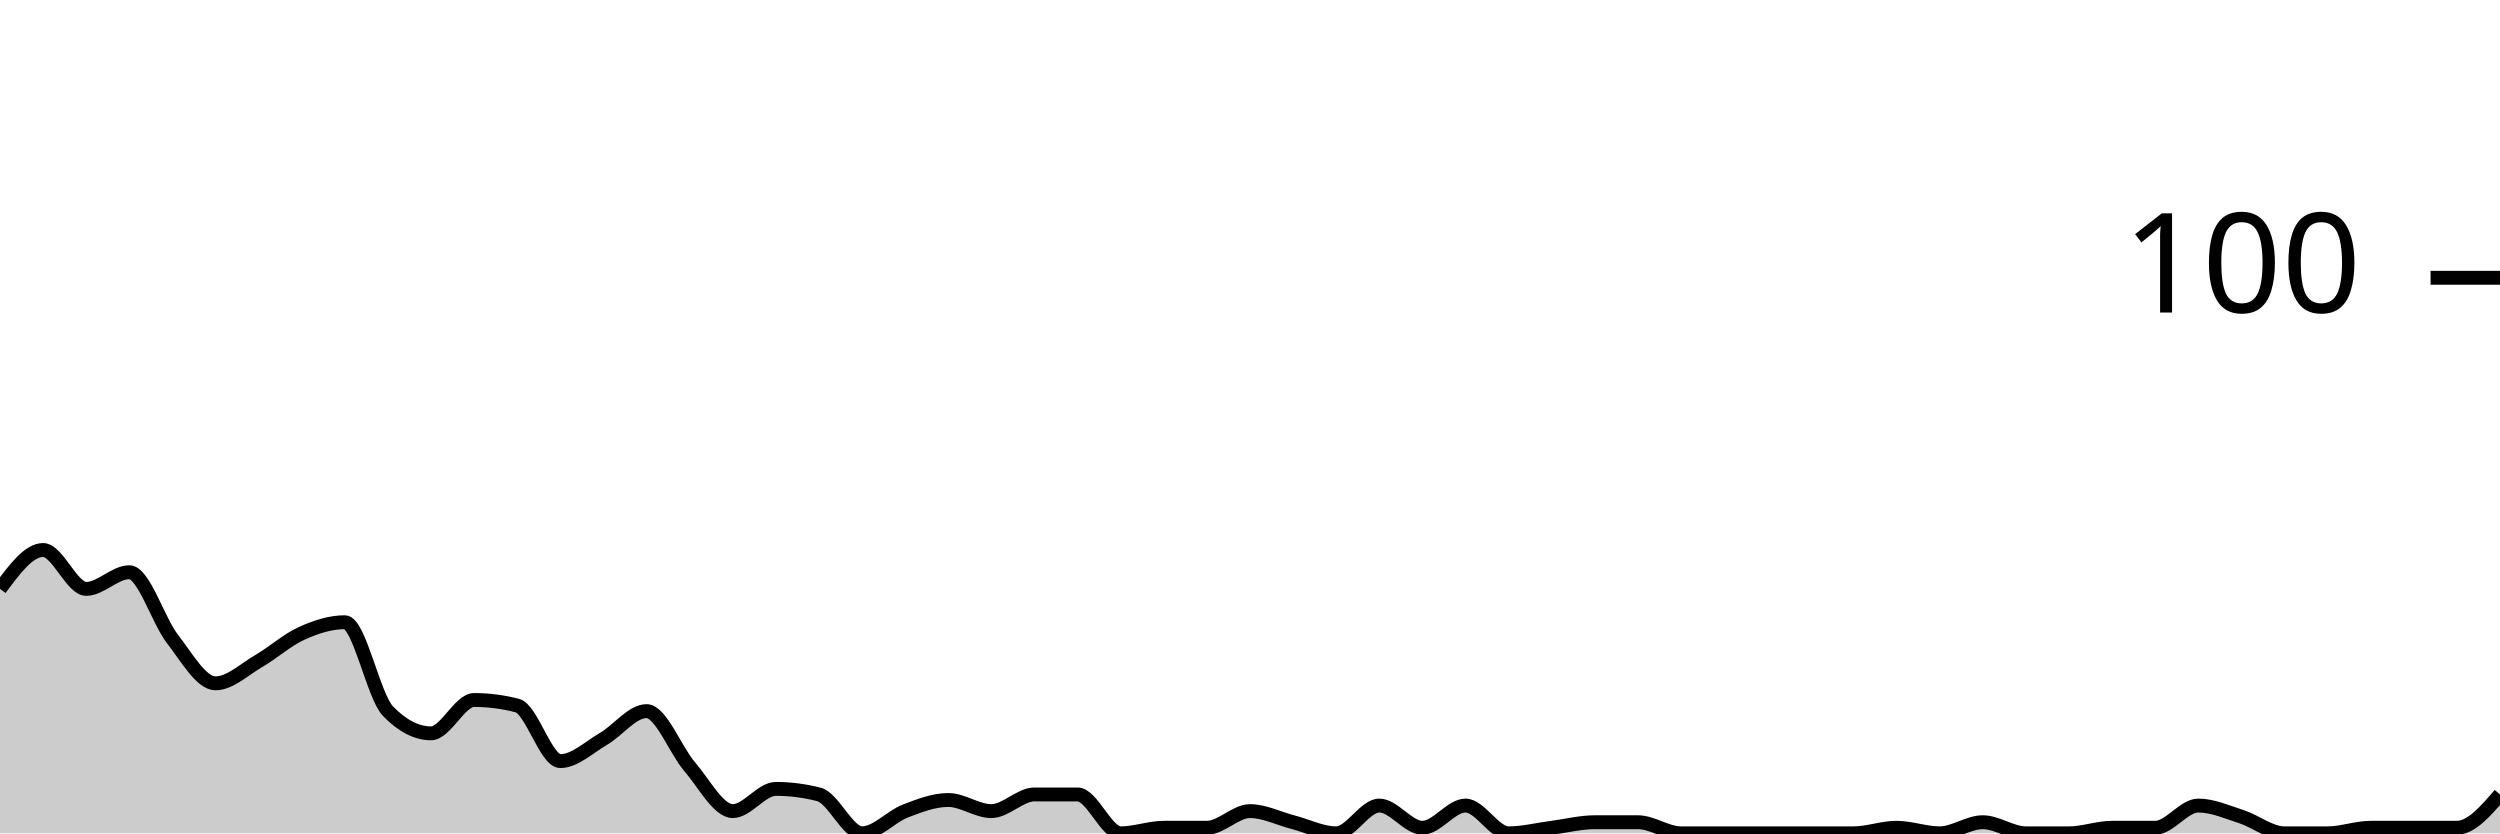
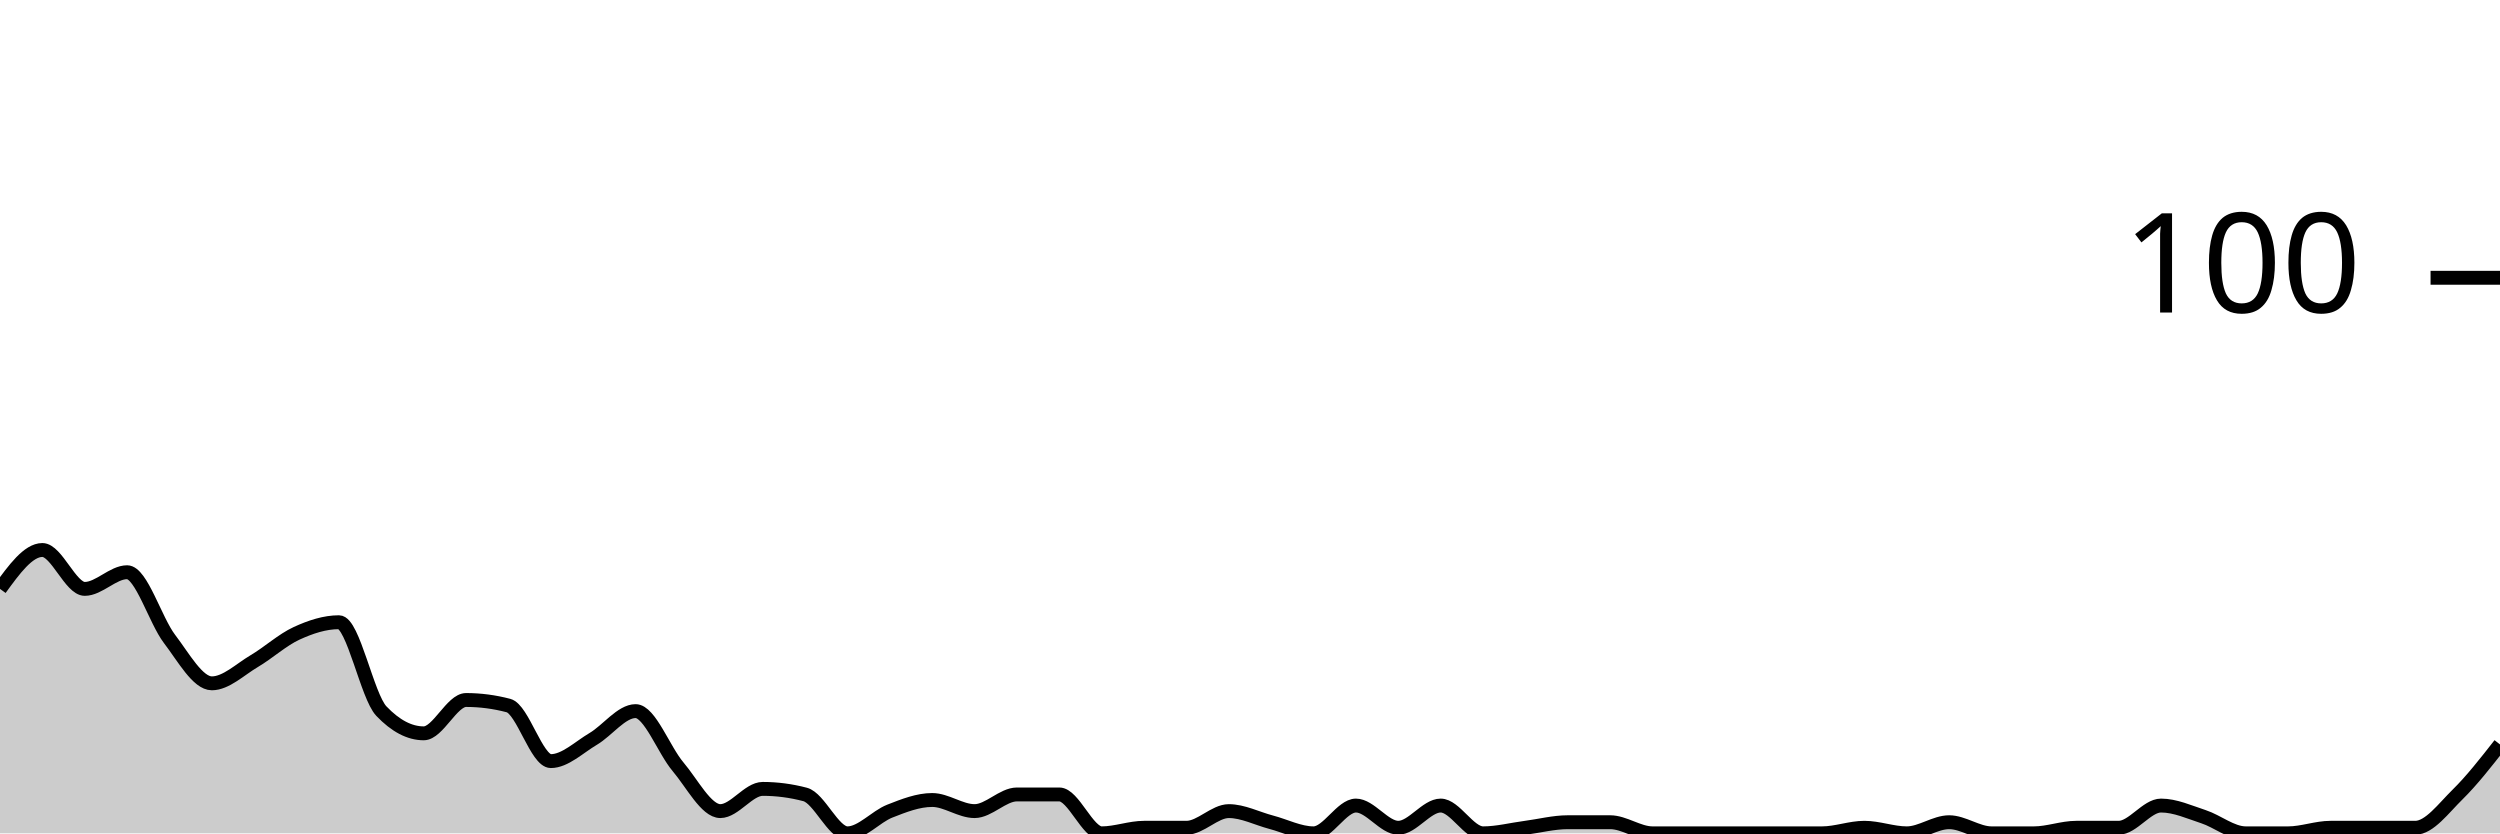
<svg xmlns="http://www.w3.org/2000/svg" viewBox="0 0 180 60">
  <g transform="translate(0,20)">
-     <path class="area" fill="rgba(0, 0, 0, 0.2)" d="M0,22.4C1.034,21,2.069,19.6,3.103,19.6C4.138,19.6,5.172,22.4,6.207,22.4C7.241,22.4,8.276,21.2,9.31,21.2C10.345,21.2,11.379,24.667,12.414,26C13.448,27.333,14.483,29.2,15.517,29.2C16.552,29.2,17.586,28.2,18.621,27.6C19.655,27,20.69,26.067,21.724,25.6C22.759,25.133,23.793,24.8,24.828,24.8C25.862,24.8,26.897,30.133,27.931,31.2C28.966,32.267,30,32.8,31.034,32.8C32.069,32.8,33.103,30.4,34.138,30.4C35.172,30.4,36.207,30.533,37.241,30.8C38.276,31.067,39.31,34.8,40.345,34.8C41.379,34.8,42.414,33.8,43.448,33.2C44.483,32.6,45.517,31.2,46.552,31.2C47.586,31.2,48.621,34,49.655,35.2C50.69,36.4,51.724,38.4,52.759,38.4C53.793,38.4,54.828,36.8,55.862,36.8C56.897,36.8,57.931,36.933,58.966,37.2C60,37.467,61.034,40,62.069,40C63.103,40,64.138,38.8,65.172,38.4C66.207,38,67.241,37.6,68.276,37.6C69.31,37.6,70.345,38.4,71.379,38.4C72.414,38.4,73.448,37.2,74.483,37.2C75.517,37.2,76.552,37.2,77.586,37.2C78.621,37.2,79.655,40,80.69,40C81.724,40,82.759,39.6,83.793,39.6C84.828,39.6,85.862,39.6,86.897,39.6C87.931,39.6,88.966,38.4,90,38.4C91.034,38.4,92.069,38.933,93.103,39.2C94.138,39.467,95.172,40,96.207,40C97.241,40,98.276,38,99.31,38C100.345,38,101.379,39.6,102.414,39.6C103.448,39.6,104.483,38,105.517,38C106.552,38,107.586,40,108.621,40C109.655,40,110.69,39.733,111.724,39.6C112.759,39.467,113.793,39.2,114.828,39.2C115.862,39.2,116.897,39.2,117.931,39.2C118.966,39.2,120,40,121.034,40C122.069,40,123.103,40,124.138,40C125.172,40,126.207,40,127.241,40C128.276,40,129.31,40,130.345,40C131.379,40,132.414,40,133.448,40C134.483,40,135.517,39.6,136.552,39.6C137.586,39.6,138.621,40,139.655,40C140.69,40,141.724,39.2,142.759,39.2C143.793,39.2,144.828,40,145.862,40C146.897,40,147.931,40,148.966,40C150,40,151.034,39.6,152.069,39.6C153.103,39.6,154.138,39.6,155.172,39.6C156.207,39.6,157.241,38,158.276,38C159.31,38,160.345,38.467,161.379,38.8C162.414,39.133,163.448,40,164.483,40C165.517,40,166.552,40,167.586,40C168.621,40,169.655,39.6,170.69,39.6C171.724,39.6,172.759,39.6,173.793,39.6C174.828,39.6,175.862,39.6,176.897,39.6C177.931,39.6,178.966,38.4,180,37.2L180,40C178.966,40,177.931,40,176.897,40C175.862,40,174.828,40,173.793,40C172.759,40,171.724,40,170.69,40C169.655,40,168.621,40,167.586,40C166.552,40,165.517,40,164.483,40C163.448,40,162.414,40,161.379,40C160.345,40,159.31,40,158.276,40C157.241,40,156.207,40,155.172,40C154.138,40,153.103,40,152.069,40C151.034,40,150,40,148.966,40C147.931,40,146.897,40,145.862,40C144.828,40,143.793,40,142.759,40C141.724,40,140.69,40,139.655,40C138.621,40,137.586,40,136.552,40C135.517,40,134.483,40,133.448,40C132.414,40,131.379,40,130.345,40C129.31,40,128.276,40,127.241,40C126.207,40,125.172,40,124.138,40C123.103,40,122.069,40,121.034,40C120,40,118.966,40,117.931,40C116.897,40,115.862,40,114.828,40C113.793,40,112.759,40,111.724,40C110.69,40,109.655,40,108.621,40C107.586,40,106.552,40,105.517,40C104.483,40,103.448,40,102.414,40C101.379,40,100.345,40,99.31,40C98.276,40,97.241,40,96.207,40C95.172,40,94.138,40,93.103,40C92.069,40,91.034,40,90,40C88.966,40,87.931,40,86.897,40C85.862,40,84.828,40,83.793,40C82.759,40,81.724,40,80.69,40C79.655,40,78.621,40,77.586,40C76.552,40,75.517,40,74.483,40C73.448,40,72.414,40,71.379,40C70.345,40,69.31,40,68.276,40C67.241,40,66.207,40,65.172,40C64.138,40,63.103,40,62.069,40C61.034,40,60,40,58.966,40C57.931,40,56.897,40,55.862,40C54.828,40,53.793,40,52.759,40C51.724,40,50.69,40,49.655,40C48.621,40,47.586,40,46.552,40C45.517,40,44.483,40,43.448,40C42.414,40,41.379,40,40.345,40C39.31,40,38.276,40,37.241,40C36.207,40,35.172,40,34.138,40C33.103,40,32.069,40,31.034,40C30,40,28.966,40,27.931,40C26.897,40,25.862,40,24.828,40C23.793,40,22.759,40,21.724,40C20.69,40,19.655,40,18.621,40C17.586,40,16.552,40,15.517,40C14.483,40,13.448,40,12.414,40C11.379,40,10.345,40,9.31,40C8.276,40,7.241,40,6.207,40C5.172,40,4.138,40,3.103,40C2.069,40,1.034,40,0,40Z" />
-     <path class="line" stroke="black" fill="none" d="M0,22.4C1.034,21,2.069,19.6,3.103,19.6C4.138,19.6,5.172,22.4,6.207,22.4C7.241,22.4,8.276,21.2,9.31,21.2C10.345,21.2,11.379,24.667,12.414,26C13.448,27.333,14.483,29.2,15.517,29.2C16.552,29.2,17.586,28.2,18.621,27.6C19.655,27,20.69,26.067,21.724,25.6C22.759,25.133,23.793,24.8,24.828,24.8C25.862,24.8,26.897,30.133,27.931,31.2C28.966,32.267,30,32.8,31.034,32.8C32.069,32.8,33.103,30.4,34.138,30.4C35.172,30.4,36.207,30.533,37.241,30.8C38.276,31.067,39.31,34.8,40.345,34.8C41.379,34.8,42.414,33.8,43.448,33.2C44.483,32.6,45.517,31.2,46.552,31.2C47.586,31.2,48.621,34,49.655,35.2C50.69,36.4,51.724,38.4,52.759,38.4C53.793,38.4,54.828,36.8,55.862,36.8C56.897,36.8,57.931,36.933,58.966,37.2C60,37.467,61.034,40,62.069,40C63.103,40,64.138,38.8,65.172,38.4C66.207,38,67.241,37.6,68.276,37.6C69.31,37.6,70.345,38.4,71.379,38.4C72.414,38.4,73.448,37.2,74.483,37.2C75.517,37.2,76.552,37.2,77.586,37.2C78.621,37.2,79.655,40,80.69,40C81.724,40,82.759,39.6,83.793,39.6C84.828,39.6,85.862,39.6,86.897,39.6C87.931,39.6,88.966,38.4,90,38.4C91.034,38.4,92.069,38.933,93.103,39.2C94.138,39.467,95.172,40,96.207,40C97.241,40,98.276,38,99.31,38C100.345,38,101.379,39.6,102.414,39.6C103.448,39.6,104.483,38,105.517,38C106.552,38,107.586,40,108.621,40C109.655,40,110.69,39.733,111.724,39.6C112.759,39.467,113.793,39.2,114.828,39.2C115.862,39.2,116.897,39.2,117.931,39.2C118.966,39.2,120,40,121.034,40C122.069,40,123.103,40,124.138,40C125.172,40,126.207,40,127.241,40C128.276,40,129.31,40,130.345,40C131.379,40,132.414,40,133.448,40C134.483,40,135.517,39.6,136.552,39.6C137.586,39.6,138.621,40,139.655,40C140.69,40,141.724,39.2,142.759,39.2C143.793,39.2,144.828,40,145.862,40C146.897,40,147.931,40,148.966,40C150,40,151.034,39.6,152.069,39.6C153.103,39.6,154.138,39.6,155.172,39.6C156.207,39.6,157.241,38,158.276,38C159.31,38,160.345,38.467,161.379,38.8C162.414,39.133,163.448,40,164.483,40C165.517,40,166.552,40,167.586,40C168.621,40,169.655,39.6,170.69,39.6C171.724,39.6,172.759,39.6,173.793,39.6C174.828,39.6,175.862,39.6,176.897,39.6C177.931,39.6,178.966,38.4,180,37.2" />
+     <path class="area" fill="rgba(0, 0, 0, 0.2)" d="M0,22.4C1.017,21,2.034,19.6,3.051,19.6C4.068,19.6,5.085,22.4,6.102,22.4C7.119,22.4,8.136,21.2,9.153,21.2C10.169,21.2,11.186,24.667,12.203,26C13.22,27.333,14.237,29.2,15.254,29.2C16.271,29.2,17.288,28.2,18.305,27.6C19.322,27,20.339,26.067,21.356,25.6C22.373,25.133,23.39,24.8,24.407,24.8C25.424,24.8,26.441,30.133,27.458,31.2C28.475,32.267,29.492,32.8,30.508,32.8C31.525,32.8,32.542,30.4,33.559,30.4C34.576,30.4,35.593,30.533,36.61,30.8C37.627,31.067,38.644,34.8,39.661,34.8C40.678,34.8,41.695,33.8,42.712,33.2C43.729,32.6,44.746,31.2,45.763,31.2C46.78,31.2,47.797,34,48.814,35.2C49.831,36.4,50.847,38.4,51.864,38.4C52.881,38.4,53.898,36.8,54.915,36.8C55.932,36.8,56.949,36.933,57.966,37.2C58.983,37.467,60,40,61.017,40C62.034,40,63.051,38.8,64.068,38.4C65.085,38,66.102,37.6,67.119,37.6C68.136,37.6,69.153,38.4,70.169,38.4C71.186,38.4,72.203,37.2,73.22,37.2C74.237,37.2,75.254,37.2,76.271,37.2C77.288,37.2,78.305,40,79.322,40C80.339,40,81.356,39.6,82.373,39.6C83.39,39.6,84.407,39.6,85.424,39.6C86.441,39.6,87.458,38.4,88.475,38.4C89.492,38.4,90.508,38.933,91.525,39.2C92.542,39.467,93.559,40,94.576,40C95.593,40,96.61,38,97.627,38C98.644,38,99.661,39.6,100.678,39.6C101.695,39.6,102.712,38,103.729,38C104.746,38,105.763,40,106.78,40C107.797,40,108.814,39.733,109.831,39.6C110.847,39.467,111.864,39.2,112.881,39.2C113.898,39.2,114.915,39.2,115.932,39.2C116.949,39.2,117.966,40,118.983,40C120,40,121.017,40,122.034,40C123.051,40,124.068,40,125.085,40C126.102,40,127.119,40,128.136,40C129.153,40,130.169,40,131.186,40C132.203,40,133.22,39.6,134.237,39.6C135.254,39.6,136.271,40,137.288,40C138.305,40,139.322,39.2,140.339,39.2C141.356,39.2,142.373,40,143.39,40C144.407,40,145.424,40,146.441,40C147.458,40,148.475,39.6,149.492,39.6C150.508,39.6,151.525,39.6,152.542,39.6C153.559,39.6,154.576,38,155.593,38C156.61,38,157.627,38.467,158.644,38.8C159.661,39.133,160.678,40,161.695,40C162.712,40,163.729,40,164.746,40C165.763,40,166.78,39.6,167.797,39.6C168.814,39.6,169.831,39.6,170.847,39.6C171.864,39.6,172.881,39.6,173.898,39.6C174.915,39.6,175.932,38.2,176.949,37.2C177.966,36.2,178.983,34.9,180,33.6L180,40C178.983,40,177.966,40,176.949,40C175.932,40,174.915,40,173.898,40C172.881,40,171.864,40,170.847,40C169.831,40,168.814,40,167.797,40C166.78,40,165.763,40,164.746,40C163.729,40,162.712,40,161.695,40C160.678,40,159.661,40,158.644,40C157.627,40,156.61,40,155.593,40C154.576,40,153.559,40,152.542,40C151.525,40,150.508,40,149.492,40C148.475,40,147.458,40,146.441,40C145.424,40,144.407,40,143.39,40C142.373,40,141.356,40,140.339,40C139.322,40,138.305,40,137.288,40C136.271,40,135.254,40,134.237,40C133.22,40,132.203,40,131.186,40C130.169,40,129.153,40,128.136,40C127.119,40,126.102,40,125.085,40C124.068,40,123.051,40,122.034,40C121.017,40,120,40,118.983,40C117.966,40,116.949,40,115.932,40C114.915,40,113.898,40,112.881,40C111.864,40,110.847,40,109.831,40C108.814,40,107.797,40,106.78,40C105.763,40,104.746,40,103.729,40C102.712,40,101.695,40,100.678,40C99.661,40,98.644,40,97.627,40C96.61,40,95.593,40,94.576,40C93.559,40,92.542,40,91.525,40C90.508,40,89.492,40,88.475,40C87.458,40,86.441,40,85.424,40C84.407,40,83.39,40,82.373,40C81.356,40,80.339,40,79.322,40C78.305,40,77.288,40,76.271,40C75.254,40,74.237,40,73.22,40C72.203,40,71.186,40,70.169,40C69.153,40,68.136,40,67.119,40C66.102,40,65.085,40,64.068,40C63.051,40,62.034,40,61.017,40C60,40,58.983,40,57.966,40C56.949,40,55.932,40,54.915,40C53.898,40,52.881,40,51.864,40C50.847,40,49.831,40,48.814,40C47.797,40,46.78,40,45.763,40C44.746,40,43.729,40,42.712,40C41.695,40,40.678,40,39.661,40C38.644,40,37.627,40,36.61,40C35.593,40,34.576,40,33.559,40C32.542,40,31.525,40,30.508,40C29.492,40,28.475,40,27.458,40C26.441,40,25.424,40,24.407,40C23.39,40,22.373,40,21.356,40C20.339,40,19.322,40,18.305,40C17.288,40,16.271,40,15.254,40C14.237,40,13.22,40,12.203,40C11.186,40,10.169,40,9.153,40C8.136,40,7.119,40,6.102,40C5.085,40,4.068,40,3.051,40C2.034,40,1.017,40,0,40Z" />
+     <path class="line" stroke="black" fill="none" d="M0,22.4C1.017,21,2.034,19.6,3.051,19.6C4.068,19.6,5.085,22.4,6.102,22.4C7.119,22.4,8.136,21.2,9.153,21.2C10.169,21.2,11.186,24.667,12.203,26C13.22,27.333,14.237,29.2,15.254,29.2C16.271,29.2,17.288,28.2,18.305,27.6C19.322,27,20.339,26.067,21.356,25.6C22.373,25.133,23.39,24.8,24.407,24.8C25.424,24.8,26.441,30.133,27.458,31.2C28.475,32.267,29.492,32.8,30.508,32.8C31.525,32.8,32.542,30.4,33.559,30.4C34.576,30.4,35.593,30.533,36.61,30.8C37.627,31.067,38.644,34.8,39.661,34.8C40.678,34.8,41.695,33.8,42.712,33.2C43.729,32.6,44.746,31.2,45.763,31.2C46.78,31.2,47.797,34,48.814,35.2C49.831,36.4,50.847,38.4,51.864,38.4C52.881,38.4,53.898,36.8,54.915,36.8C55.932,36.8,56.949,36.933,57.966,37.2C58.983,37.467,60,40,61.017,40C62.034,40,63.051,38.8,64.068,38.4C65.085,38,66.102,37.6,67.119,37.6C68.136,37.6,69.153,38.4,70.169,38.4C71.186,38.4,72.203,37.2,73.22,37.2C74.237,37.2,75.254,37.2,76.271,37.2C77.288,37.2,78.305,40,79.322,40C80.339,40,81.356,39.6,82.373,39.6C83.39,39.6,84.407,39.6,85.424,39.6C86.441,39.6,87.458,38.4,88.475,38.4C89.492,38.4,90.508,38.933,91.525,39.2C92.542,39.467,93.559,40,94.576,40C95.593,40,96.61,38,97.627,38C98.644,38,99.661,39.6,100.678,39.6C101.695,39.6,102.712,38,103.729,38C104.746,38,105.763,40,106.78,40C107.797,40,108.814,39.733,109.831,39.6C110.847,39.467,111.864,39.2,112.881,39.2C113.898,39.2,114.915,39.2,115.932,39.2C116.949,39.2,117.966,40,118.983,40C120,40,121.017,40,122.034,40C123.051,40,124.068,40,125.085,40C126.102,40,127.119,40,128.136,40C129.153,40,130.169,40,131.186,40C132.203,40,133.22,39.6,134.237,39.6C135.254,39.6,136.271,40,137.288,40C138.305,40,139.322,39.2,140.339,39.2C141.356,39.2,142.373,40,143.39,40C144.407,40,145.424,40,146.441,40C147.458,40,148.475,39.6,149.492,39.6C150.508,39.6,151.525,39.6,152.542,39.6C153.559,39.6,154.576,38,155.593,38C156.61,38,157.627,38.467,158.644,38.8C159.661,39.133,160.678,40,161.695,40C162.712,40,163.729,40,164.746,40C165.763,40,166.78,39.6,167.797,39.6C168.814,39.6,169.831,39.6,170.847,39.6C171.864,39.6,172.881,39.6,173.898,39.6C174.915,39.6,175.932,38.2,176.949,37.2C177.966,36.2,178.983,34.9,180,33.6" />
    <path class="axis-ceiling" stroke-width="1" stroke="black" fill="none" d="M175,0L180,0" />
    <text class="axis-ceiling-label" font-family="sans-serif" text-anchor="end" font-size="10px" x="170" y="2.5">100</text>
  </g>
</svg>
